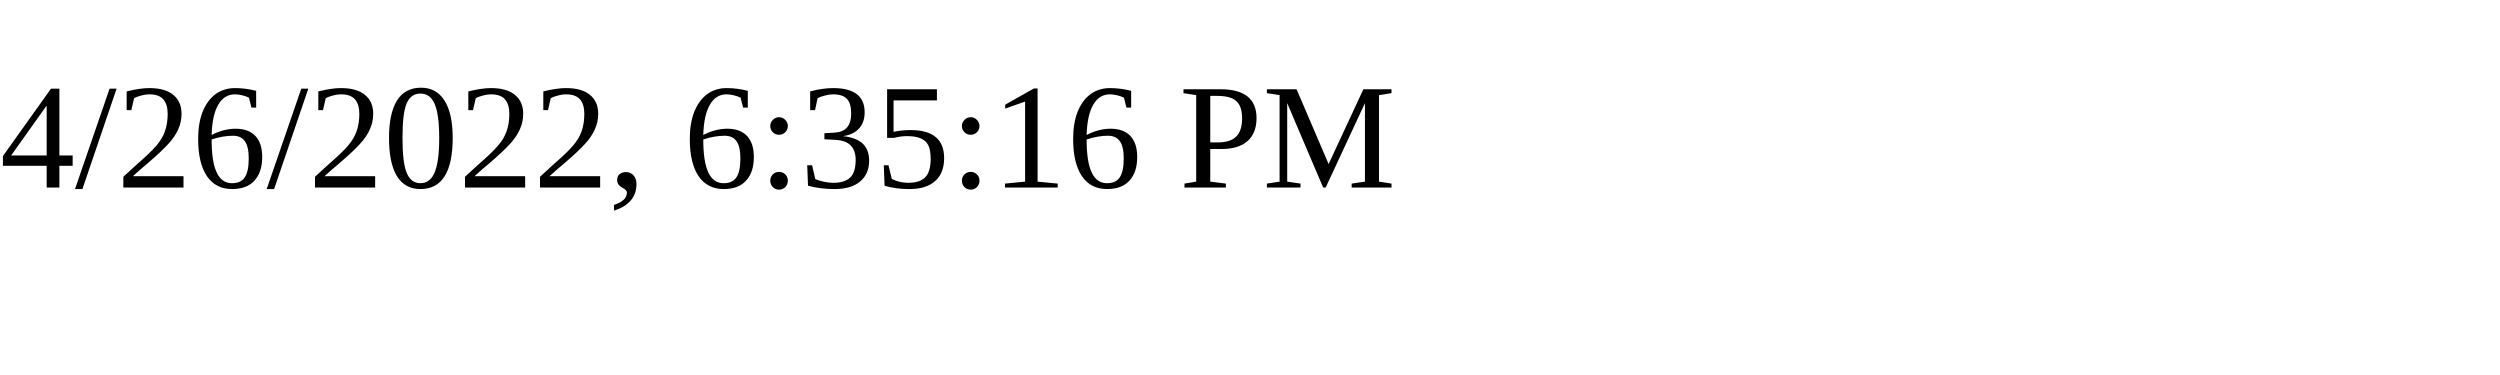
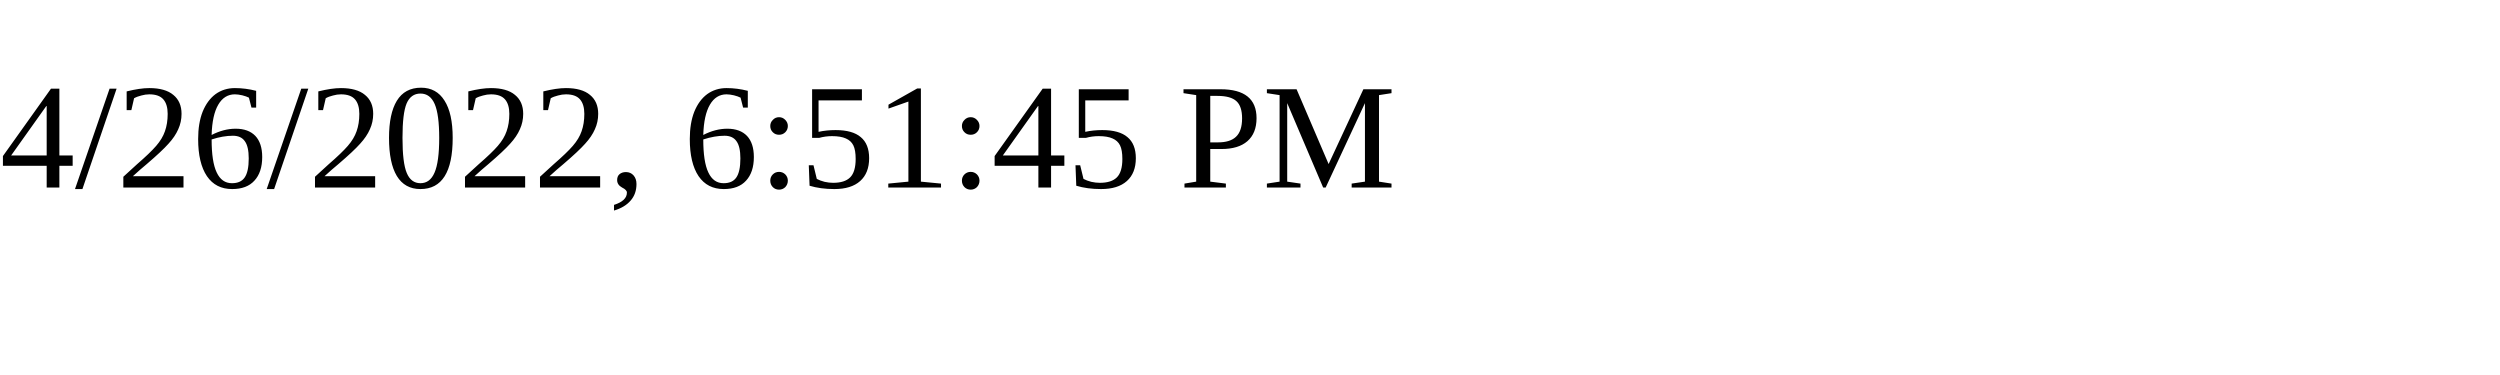
<svg xmlns="http://www.w3.org/2000/svg" height="30" width="200">
-   <text x="0" y="15">4/26/2022, 6:35:16 PM</text>
+   <text x="0" y="15">4/26/2022, 6:51:45 PM</text>
</svg>
